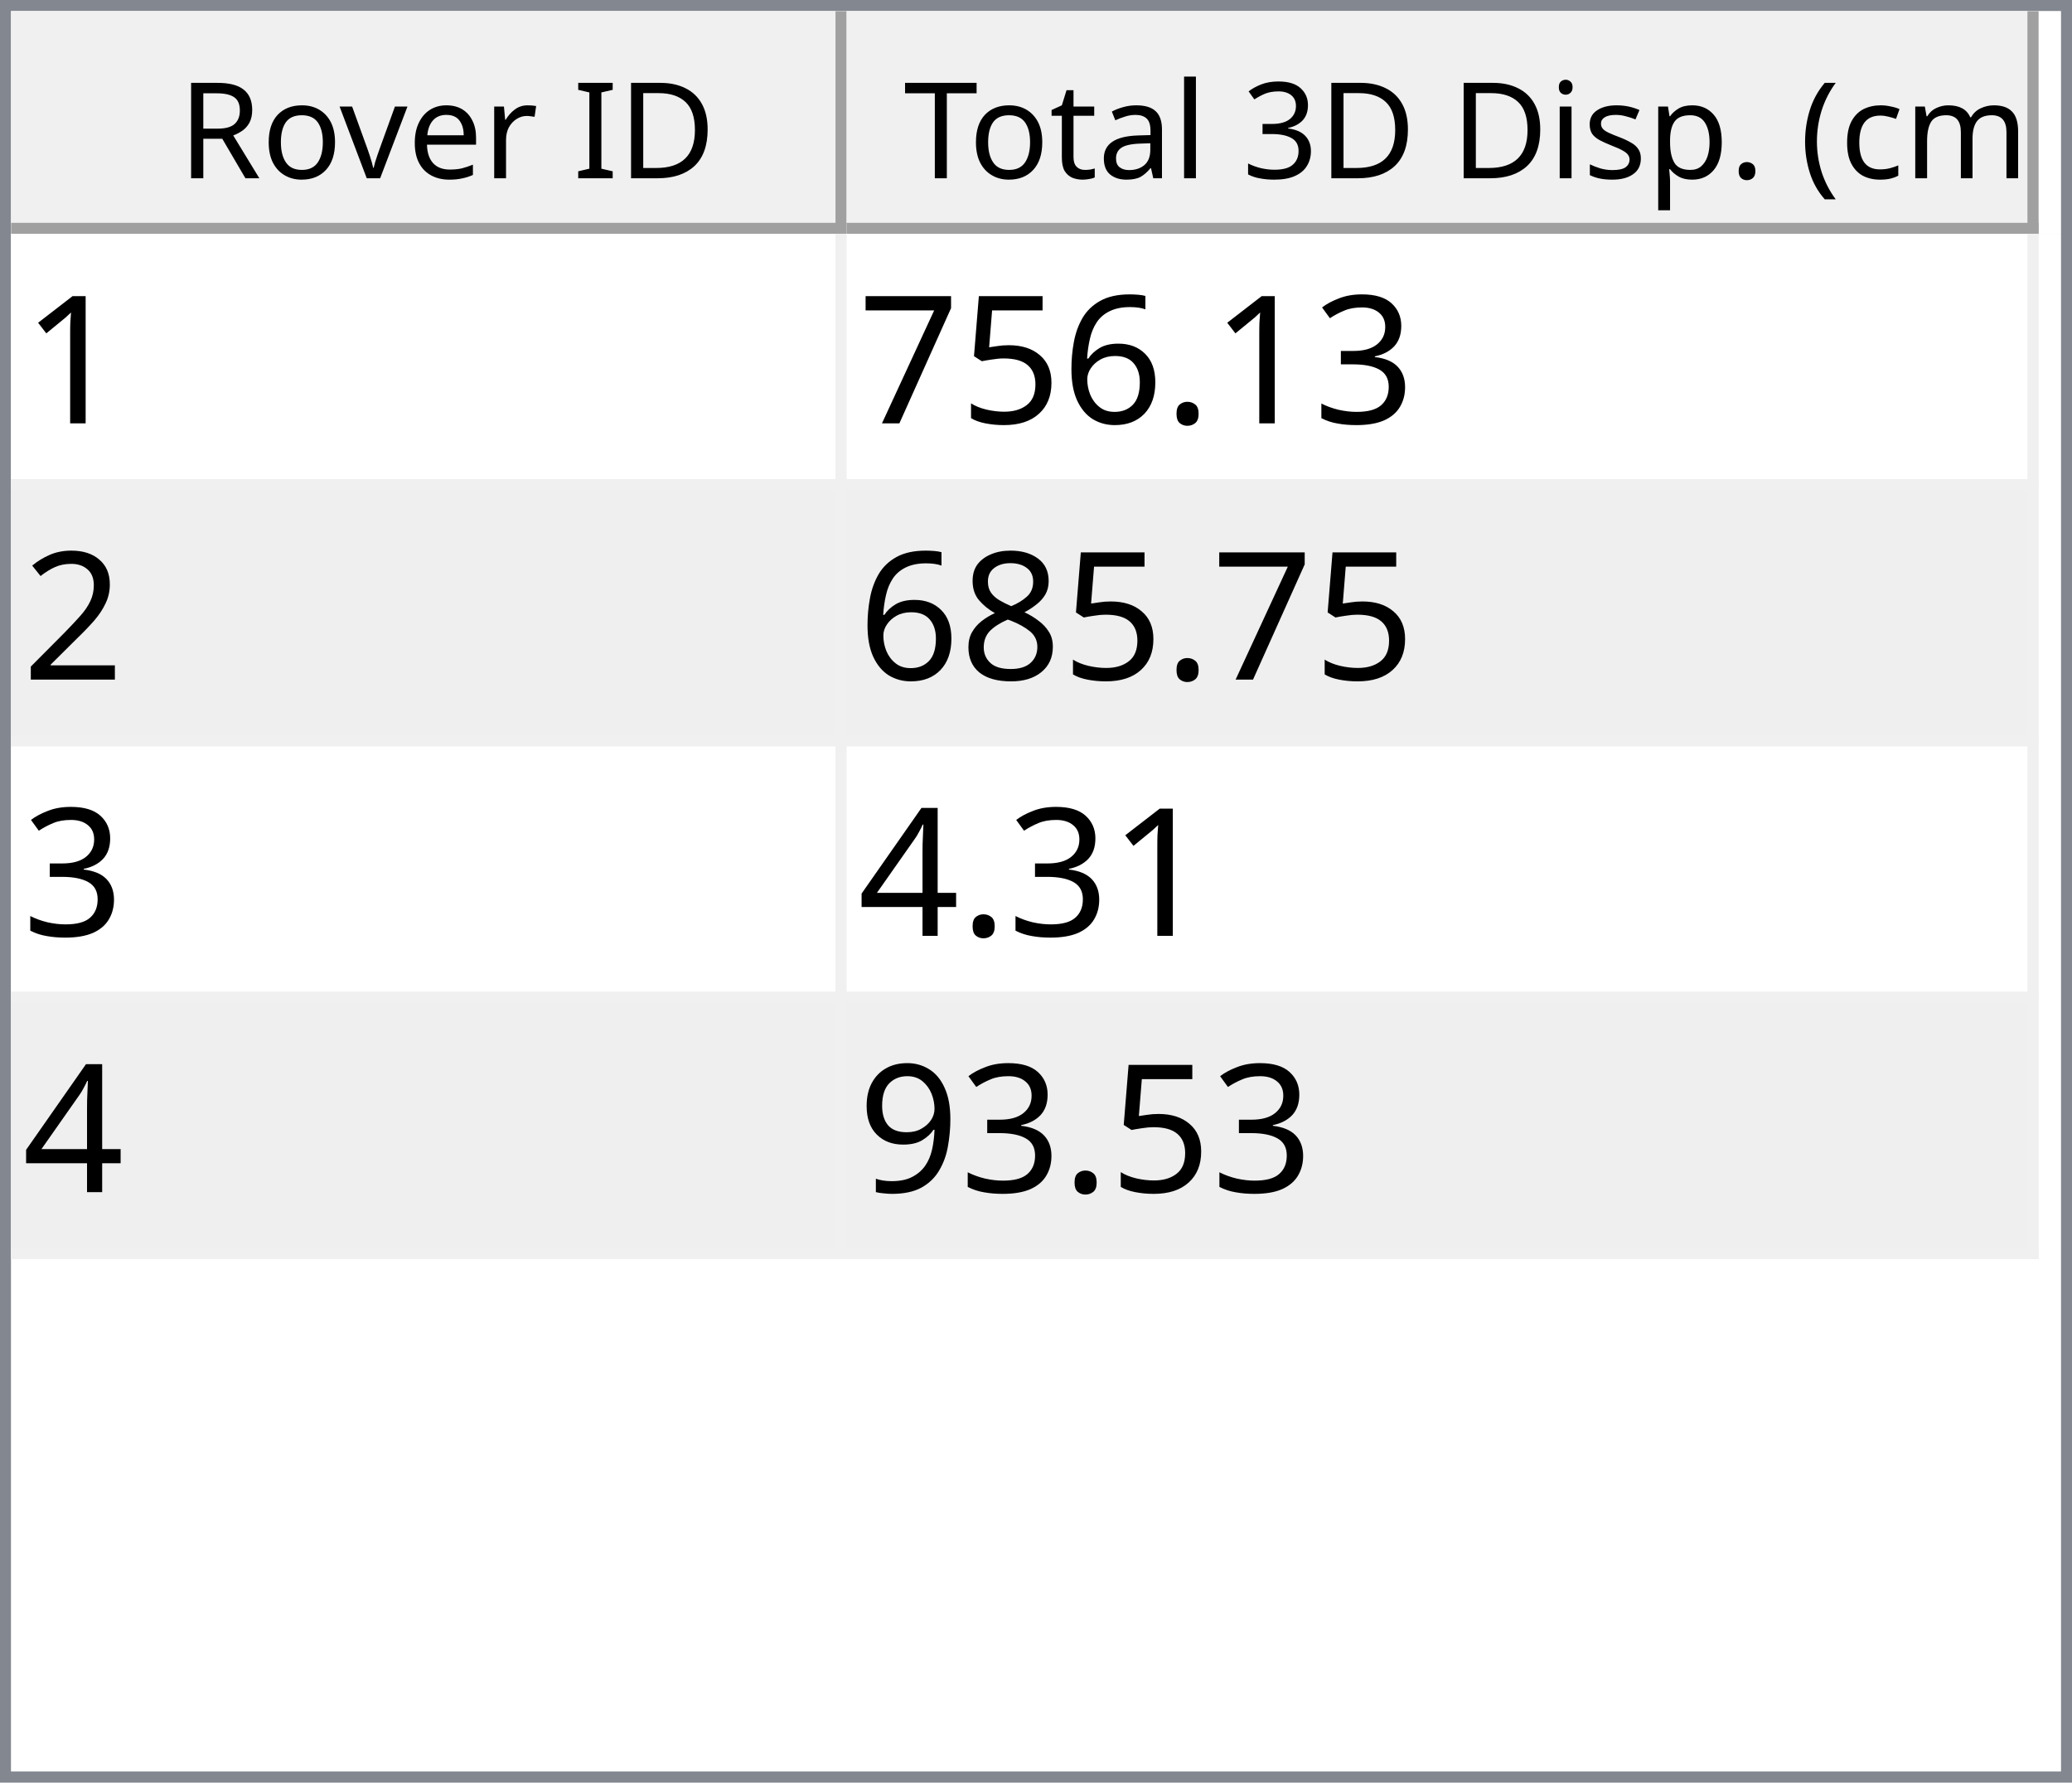
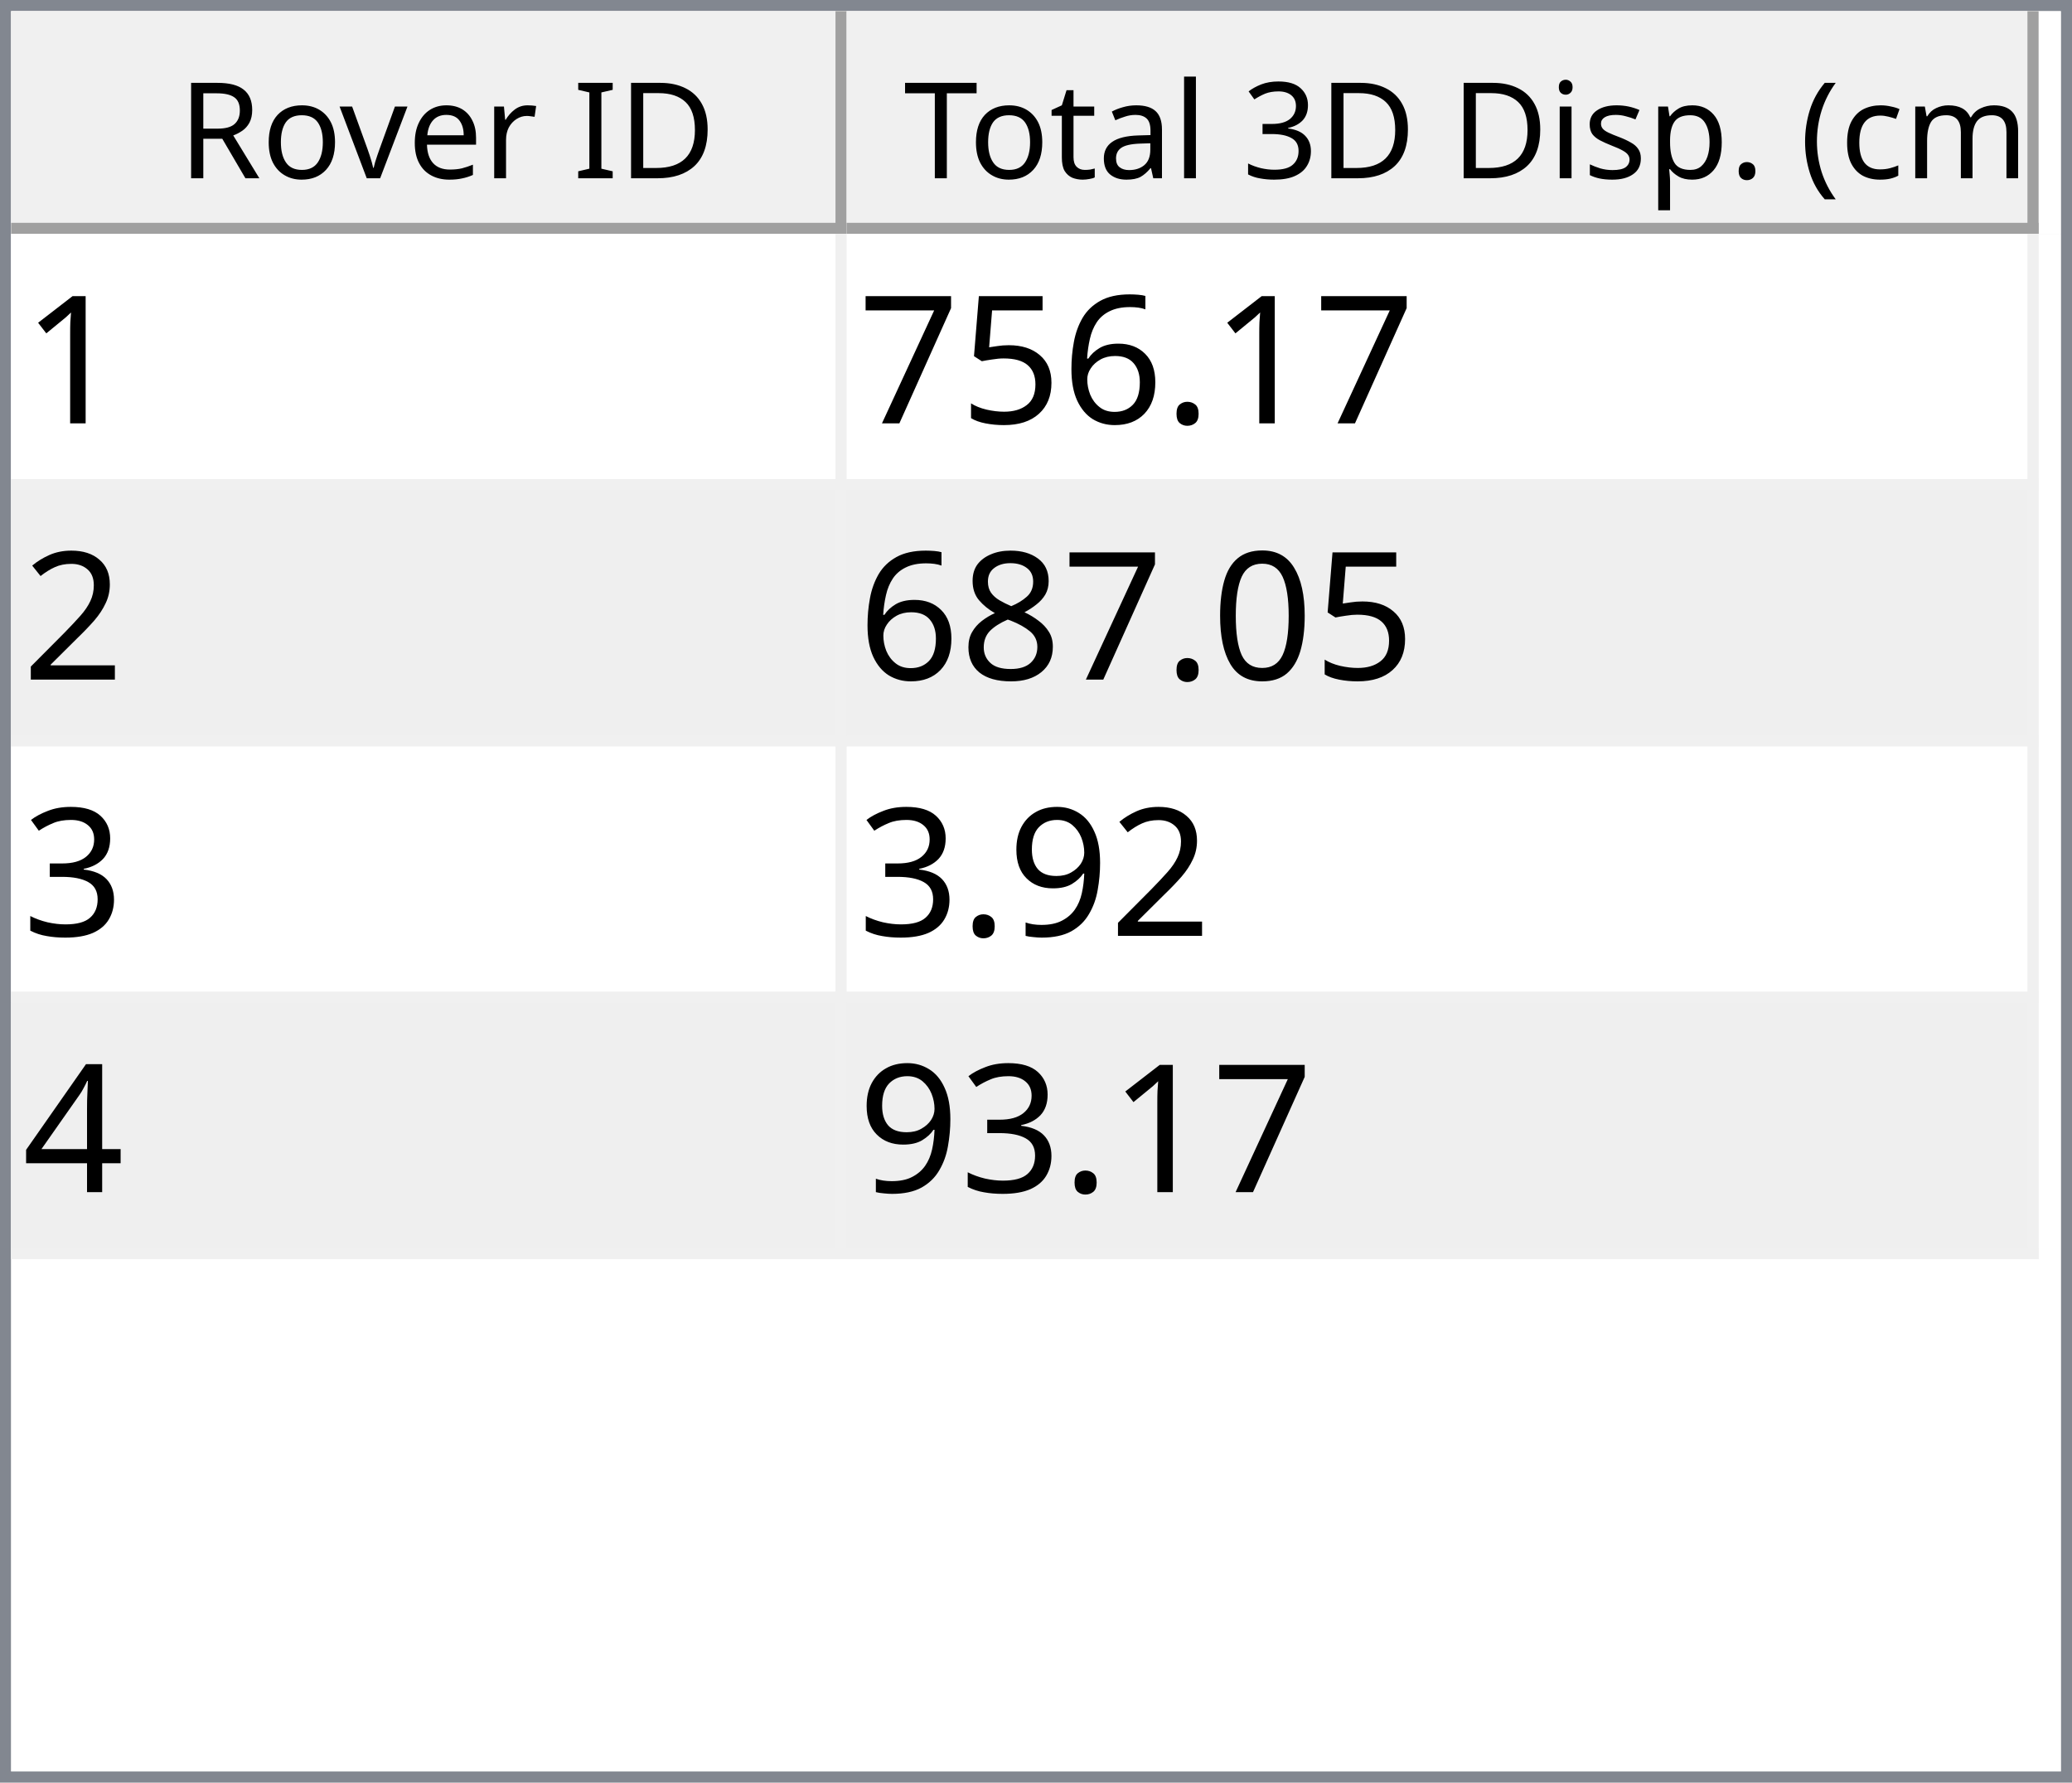
<svg xmlns="http://www.w3.org/2000/svg" style="fill-opacity:1; color-rendering:auto; color-interpolation:auto; text-rendering:auto; stroke:black; stroke-linecap:square; stroke-miterlimit:10; shape-rendering:auto; stroke-opacity:1; fill:black; stroke-dasharray:none; font-weight:normal; stroke-width:1; font-family:'Dialog'; font-style:normal; stroke-linejoin:miter; font-size:12px; stroke-dashoffset:0; image-rendering:auto;" width="186" height="160">
  <defs id="genericDefs" />
  <g>
    <defs id="defs1">
      <clipPath clipPathUnits="userSpaceOnUse" id="clipPath1">
        <path d="M0 0 L186 0 L186 160 L0 160 L0 0 Z" />
      </clipPath>
      <clipPath clipPathUnits="userSpaceOnUse" id="clipPath2">
        <path d="M0 0 L0 160 L186 160 L186 0 Z" />
      </clipPath>
      <clipPath clipPathUnits="userSpaceOnUse" id="clipPath3">
        <path d="M0 0 L0 20 L184 20 L184 0 Z" />
      </clipPath>
      <clipPath clipPathUnits="userSpaceOnUse" id="clipPath4">
        <path d="M0 0 L0 20 L75 20 L75 0 Z" />
      </clipPath>
      <clipPath clipPathUnits="userSpaceOnUse" id="clipPath5">
        <path d="M1 1 L1 19 L74 19 L74 1 Z" />
      </clipPath>
      <clipPath clipPathUnits="userSpaceOnUse" id="clipPath6">
        <path d="M0 0 L0 18 L73 18 L73 0 Z" />
      </clipPath>
      <clipPath clipPathUnits="userSpaceOnUse" id="clipPath7">
        <path d="M-0.5 -0.5 L-0.5 19.5 L74.5 19.5 L74.5 -0.5 Z" />
      </clipPath>
      <clipPath clipPathUnits="userSpaceOnUse" id="clipPath8">
        <path d="M0 0 L0 20 L107 20 L107 0 Z" />
      </clipPath>
      <clipPath clipPathUnits="userSpaceOnUse" id="clipPath9">
        <path d="M1 1 L1 19 L106 19 L106 1 Z" />
      </clipPath>
      <clipPath clipPathUnits="userSpaceOnUse" id="clipPath10">
        <path d="M0 0 L0 18 L105 18 L105 0 Z" />
      </clipPath>
      <clipPath clipPathUnits="userSpaceOnUse" id="clipPath11">
        <path d="M-0.5 -0.5 L-0.5 19.5 L106.5 19.5 L106.5 -0.5 Z" />
      </clipPath>
      <clipPath clipPathUnits="userSpaceOnUse" id="clipPath12">
        <path d="M0 0 L0 138 L184 138 L184 0 Z" />
      </clipPath>
      <clipPath clipPathUnits="userSpaceOnUse" id="clipPath13">
        <path d="M0 0 L0 92 L182 92 L182 0 Z" />
      </clipPath>
      <clipPath clipPathUnits="userSpaceOnUse" id="clipPath14">
        <path d="M-0.5 -0.5 L-0.5 91.5 L181.5 91.5 L181.5 -0.5 Z" />
      </clipPath>
      <clipPath clipPathUnits="userSpaceOnUse" id="clipPath15">
        <path d="M0 0 L0 22 L74 22 L74 0 Z" />
      </clipPath>
      <clipPath clipPathUnits="userSpaceOnUse" id="clipPath16">
        <path d="M0 0 L0 22 L106 22 L106 0 Z" />
      </clipPath>
      <font horiz-adv-x="64.551" id="font1">
        <font-face ascent="107.91" descent="25.098" units-per-em="100" style="font-style:normal; font-family:Segoe UI; font-weight:normal;" />
        <missing-glyph horiz-adv-x="64.551" d="M8.109 0 L8.109 68.266 L56.453 68.266 L56.453 0 L8.109 0 ZM15.328 7.234 L49.219 7.234 L49.219 61.031 L15.328 61.031 L15.328 7.234 Z" />
        <glyph unicode="D" horiz-adv-x="70.117" d="M9.188 0 L9.188 70.016 L28.516 70.016 Q65.531 70.016 65.531 35.891 Q65.531 19.672 55.25 9.836 Q44.969 0 27.734 0 L9.188 0 ZM17.391 62.594 L17.391 7.422 L27.828 7.422 Q41.609 7.422 49.273 14.797 Q56.938 22.172 56.938 35.688 Q56.938 62.594 28.328 62.594 L17.391 62.594 Z" />
        <glyph unicode="I" horiz-adv-x="26.611" d="M17.391 0 L9.188 0 L9.188 70.016 L17.391 70.016 L17.391 0 Z" />
        <glyph unicode=" " horiz-adv-x="27.393" d="" />
        <glyph unicode="r" horiz-adv-x="34.766" d="M34.188 41.891 Q32.078 43.5 28.125 43.5 Q23 43.5 19.555 38.672 Q16.109 33.844 16.109 25.484 L16.109 0 L8.109 0 L8.109 50 L16.109 50 L16.109 39.703 L16.312 39.703 Q18.016 44.969 21.531 47.922 Q25.047 50.875 29.391 50.875 Q32.516 50.875 34.188 50.203 L34.188 41.891 Z" />
        <glyph unicode="e" horiz-adv-x="52.295" d="M48.297 23 L12.984 23 Q13.188 14.656 17.484 10.109 Q21.781 5.562 29.297 5.562 Q37.75 5.562 44.828 11.141 L44.828 3.609 Q38.234 -1.172 27.391 -1.172 Q16.797 -1.172 10.742 5.641 Q4.688 12.453 4.688 24.812 Q4.688 36.469 11.305 43.82 Q17.922 51.172 27.734 51.172 Q37.547 51.172 42.922 44.828 Q48.297 38.484 48.297 27.203 L48.297 23 ZM40.094 29.781 Q40.047 36.719 36.75 40.578 Q33.453 44.438 27.594 44.438 Q21.922 44.438 17.969 40.383 Q14.016 36.328 13.094 29.781 L40.094 29.781 Z" />
        <glyph unicode="v" horiz-adv-x="47.9" d="M47.406 50 L27.484 0 L19.625 0 L0.688 50 L9.469 50 L22.172 13.672 Q23.578 9.672 23.922 6.688 L24.125 6.688 Q24.609 10.453 25.688 13.484 L38.969 50 L47.406 50 Z" />
        <glyph unicode="o" horiz-adv-x="58.594" d="M29 -1.172 Q17.922 -1.172 11.305 5.836 Q4.688 12.844 4.688 24.422 Q4.688 37.016 11.57 44.094 Q18.453 51.172 30.172 51.172 Q41.359 51.172 47.633 44.289 Q53.906 37.406 53.906 25.203 Q53.906 13.234 47.141 6.031 Q40.375 -1.172 29 -1.172 ZM29.594 44.438 Q21.875 44.438 17.383 39.188 Q12.891 33.938 12.891 24.703 Q12.891 15.828 17.43 10.695 Q21.969 5.562 29.594 5.562 Q37.359 5.562 41.531 10.594 Q45.703 15.625 45.703 24.906 Q45.703 34.281 41.531 39.359 Q37.359 44.438 29.594 44.438 Z" />
        <glyph unicode="R" horiz-adv-x="59.814" d="M59.375 0 L49.609 0 L37.891 19.625 Q36.281 22.359 34.766 24.289 Q33.25 26.219 31.664 27.438 Q30.078 28.656 28.25 29.219 Q26.422 29.781 24.125 29.781 L17.391 29.781 L17.391 0 L9.188 0 L9.188 70.016 L30.078 70.016 Q34.672 70.016 38.555 68.867 Q42.438 67.719 45.289 65.375 Q48.141 63.031 49.758 59.547 Q51.375 56.062 51.375 51.375 Q51.375 47.703 50.273 44.656 Q49.172 41.609 47.148 39.211 Q45.125 36.812 42.266 35.133 Q39.406 33.453 35.844 32.516 L35.844 32.328 Q37.594 31.547 38.891 30.547 Q40.188 29.547 41.359 28.18 Q42.531 26.812 43.68 25.078 Q44.828 23.344 46.234 21.047 L59.375 0 ZM17.391 62.594 L17.391 37.203 L28.516 37.203 Q31.594 37.203 34.203 38.133 Q36.812 39.062 38.719 40.797 Q40.625 42.531 41.703 45.047 Q42.781 47.562 42.781 50.688 Q42.781 56.297 39.141 59.445 Q35.5 62.594 28.609 62.594 L17.391 62.594 Z" />
        <glyph unicode=")" horiz-adv-x="30.176" d="M8.297 -15.922 L1.172 -15.922 Q16.406 2.344 16.406 26.812 Q16.406 51.469 1.078 70.016 L8.297 70.016 Q23.531 52.156 23.531 26.703 Q23.531 1.375 8.297 -15.922 Z" />
        <glyph unicode="m" horiz-adv-x="86.133" d="M79.109 0 L71.094 0 L71.094 28.719 Q71.094 37.016 68.531 40.727 Q65.969 44.438 59.906 44.438 Q54.781 44.438 51.195 39.75 Q47.609 35.062 47.609 28.516 L47.609 0 L39.594 0 L39.594 29.688 Q39.594 44.438 28.219 44.438 Q22.953 44.438 19.531 40.016 Q16.109 35.594 16.109 28.516 L16.109 0 L8.109 0 L8.109 50 L16.109 50 L16.109 42.094 L16.312 42.094 Q21.625 51.172 31.844 51.172 Q36.969 51.172 40.773 48.312 Q44.578 45.453 46 40.828 Q51.562 51.172 62.594 51.172 Q79.109 51.172 79.109 30.812 L79.109 0 Z" />
        <glyph unicode="c" horiz-adv-x="46.191" d="M42.188 2.297 Q36.422 -1.172 28.516 -1.172 Q17.828 -1.172 11.258 5.789 Q4.688 12.75 4.688 23.828 Q4.688 36.188 11.766 43.68 Q18.844 51.172 30.672 51.172 Q37.25 51.172 42.281 48.734 L42.281 40.531 Q36.719 44.438 30.375 44.438 Q22.703 44.438 17.797 38.945 Q12.891 33.453 12.891 24.516 Q12.891 15.719 17.508 10.641 Q22.125 5.562 29.891 5.562 Q36.422 5.562 42.188 9.906 L42.188 2.297 Z" />
        <glyph unicode="(" horiz-adv-x="30.176" d="M29.109 -15.922 L21.969 -15.922 Q6.844 1.375 6.844 26.703 Q6.844 52.156 21.969 70.016 L29.203 70.016 Q13.875 51.469 13.875 26.812 Q13.875 2.344 29.109 -15.922 Z" />
        <glyph unicode="." horiz-adv-x="21.68" d="M10.891 -1.078 Q8.641 -1.078 7.055 0.539 Q5.469 2.156 5.469 4.391 Q5.469 6.641 7.055 8.273 Q8.641 9.906 10.891 9.906 Q13.188 9.906 14.797 8.273 Q16.406 6.641 16.406 4.391 Q16.406 2.156 14.797 0.539 Q13.188 -1.078 10.891 -1.078 Z" />
        <glyph unicode="p" horiz-adv-x="58.789" d="M16.312 7.234 L16.109 7.234 L16.109 -23 L8.109 -23 L8.109 50 L16.109 50 L16.109 41.219 L16.312 41.219 Q22.219 51.172 33.594 51.172 Q43.266 51.172 48.688 44.461 Q54.109 37.75 54.109 26.469 Q54.109 13.922 48 6.375 Q41.891 -1.172 31.297 -1.172 Q21.578 -1.172 16.312 7.234 ZM16.109 27.391 L16.109 20.406 Q16.109 14.203 20.141 9.883 Q24.172 5.562 30.375 5.562 Q37.641 5.562 41.773 11.133 Q45.906 16.703 45.906 26.609 Q45.906 34.969 42.047 39.703 Q38.188 44.438 31.594 44.438 Q24.609 44.438 20.359 39.578 Q16.109 34.719 16.109 27.391 Z" />
        <glyph unicode="s" horiz-adv-x="42.432" d="M5.078 1.812 L5.078 10.406 Q11.625 5.562 19.484 5.562 Q30.031 5.562 30.031 12.594 Q30.031 14.594 29.125 15.992 Q28.219 17.391 26.68 18.461 Q25.141 19.531 23.07 20.383 Q21 21.234 18.609 22.172 Q15.281 23.484 12.766 24.828 Q10.25 26.172 8.57 27.859 Q6.891 29.547 6.031 31.695 Q5.172 33.844 5.172 36.719 Q5.172 40.234 6.789 42.945 Q8.406 45.656 11.086 47.484 Q13.766 49.312 17.211 50.242 Q20.656 51.172 24.312 51.172 Q30.812 51.172 35.938 48.922 L35.938 40.828 Q30.422 44.438 23.25 44.438 Q21 44.438 19.195 43.922 Q17.391 43.406 16.094 42.477 Q14.797 41.547 14.086 40.258 Q13.375 38.969 13.375 37.406 Q13.375 35.453 14.086 34.133 Q14.797 32.812 16.164 31.789 Q17.531 30.766 19.484 29.938 Q21.438 29.109 23.922 28.125 Q27.25 26.859 29.883 25.516 Q32.516 24.172 34.375 22.484 Q36.234 20.797 37.234 18.602 Q38.234 16.406 38.234 13.375 Q38.234 9.672 36.602 6.938 Q34.969 4.203 32.234 2.398 Q29.5 0.594 25.93 -0.289 Q22.359 -1.172 18.453 -1.172 Q10.75 -1.172 5.078 1.812 Z" />
        <glyph unicode="i" horiz-adv-x="24.219" d="M12.203 62.703 Q10.062 62.703 8.547 64.164 Q7.031 65.625 7.031 67.875 Q7.031 70.125 8.547 71.609 Q10.062 73.094 12.203 73.094 Q14.406 73.094 15.945 71.609 Q17.484 70.125 17.484 67.875 Q17.484 65.719 15.945 64.211 Q14.406 62.703 12.203 62.703 ZM16.109 0 L8.109 0 L8.109 50 L16.109 50 L16.109 0 Z" />
        <glyph unicode="3" horiz-adv-x="53.906" d="M46.531 19.828 Q46.531 15.094 44.75 11.211 Q42.969 7.328 39.719 4.57 Q36.469 1.812 31.93 0.297 Q27.391 -1.219 21.922 -1.219 Q11.922 -1.219 6 2.594 L6 11.188 Q13.094 5.609 22.219 5.609 Q25.875 5.609 28.828 6.539 Q31.781 7.469 33.906 9.227 Q36.031 10.984 37.18 13.477 Q38.328 15.969 38.328 19.094 Q38.328 32.812 18.797 32.812 L12.984 32.812 L12.984 39.594 L18.5 39.594 Q35.797 39.594 35.797 52.484 Q35.797 64.406 22.609 64.406 Q15.188 64.406 8.688 59.422 L8.688 67.188 Q15.375 71.188 24.609 71.188 Q29 71.188 32.57 69.969 Q36.141 68.75 38.68 66.555 Q41.219 64.359 42.609 61.281 Q44 58.203 44 54.5 Q44 40.672 30.031 36.719 L30.031 36.531 Q33.594 36.141 36.625 34.797 Q39.656 33.453 41.852 31.305 Q44.047 29.156 45.289 26.25 Q46.531 23.344 46.531 19.828 Z" />
        <glyph unicode="l" horiz-adv-x="24.219" d="M16.109 0 L8.109 0 L8.109 74.031 L16.109 74.031 L16.109 0 Z" />
        <glyph unicode="a" horiz-adv-x="50.879" d="M43.891 0 L35.891 0 L35.891 7.812 L35.688 7.812 Q30.469 -1.172 20.312 -1.172 Q12.844 -1.172 8.617 2.781 Q4.391 6.734 4.391 13.281 Q4.391 27.297 20.906 29.594 L35.891 31.688 Q35.891 44.438 25.594 44.438 Q16.547 44.438 9.281 38.281 L9.281 46.484 Q16.656 51.172 26.266 51.172 Q43.891 51.172 43.891 32.516 L43.891 0 ZM35.891 25.297 L23.828 23.641 Q18.266 22.859 15.43 20.875 Q12.594 18.891 12.594 13.875 Q12.594 10.203 15.211 7.883 Q17.828 5.562 22.172 5.562 Q28.125 5.562 32.008 9.742 Q35.891 13.922 35.891 20.312 L35.891 25.297 Z" />
        <glyph unicode="t" horiz-adv-x="33.887" d="M31.297 0.484 Q28.469 -1.078 23.828 -1.078 Q10.688 -1.078 10.688 13.578 L10.688 43.172 L2.094 43.172 L2.094 50 L10.688 50 L10.688 62.203 L18.703 64.797 L18.703 50 L31.297 50 L31.297 43.172 L18.703 43.172 L18.703 14.984 Q18.703 9.969 20.414 7.82 Q22.125 5.672 26.078 5.672 Q29.109 5.672 31.297 7.328 L31.297 0.484 Z" />
        <glyph unicode="T" horiz-adv-x="52.393" d="M50.594 62.594 L30.375 62.594 L30.375 0 L22.172 0 L22.172 62.594 L2 62.594 L2 70.016 L50.594 70.016 L50.594 62.594 Z" />
      </font>
      <font horiz-adv-x="75.0" id="font2">
        <font-face ascent="100.537" descent="21.973" units-per-em="100" style="font-style:normal; font-family:sans-serif; font-weight:normal;" />
        <missing-glyph horiz-adv-x="75.0" d="M12.5 0 L12.5 62.5 L62.5 62.5 L62.5 0 L12.5 0 ZM14.062 1.562 L60.938 1.562 L60.938 60.938 L14.062 60.938 L14.062 1.562 Z" />
        <glyph unicode="1" horiz-adv-x="55.615" d="M37.25 0 L28.469 0 L28.469 56 Q25.297 52.984 20.141 49.953 Q14.984 46.922 10.891 45.406 L10.891 53.906 Q18.266 57.375 23.781 62.305 Q29.297 67.234 31.594 71.875 L37.25 71.875 L37.25 0 Z" />
-         <glyph unicode="3" horiz-adv-x="55.615" d="M4.203 18.891 L12.984 20.062 Q14.5 12.594 18.141 9.297 Q21.781 6 27 6 Q33.203 6 37.477 10.297 Q41.75 14.594 41.75 20.953 Q41.75 27 37.797 30.93 Q33.844 34.859 27.734 34.859 Q25.25 34.859 21.531 33.891 L22.516 41.609 Q23.391 41.5 23.922 41.5 Q29.547 41.5 34.039 44.43 Q38.531 47.359 38.531 53.469 Q38.531 58.297 35.258 61.477 Q31.984 64.656 26.812 64.656 Q21.688 64.656 18.266 61.43 Q14.844 58.203 13.875 51.766 L5.078 53.328 Q6.688 62.156 12.398 67.016 Q18.109 71.875 26.609 71.875 Q32.469 71.875 37.398 69.359 Q42.328 66.844 44.945 62.5 Q47.562 58.156 47.562 53.266 Q47.562 48.641 45.07 44.828 Q42.578 41.016 37.703 38.766 Q44.047 37.312 47.562 32.695 Q51.078 28.078 51.078 21.141 Q51.078 11.766 44.242 5.25 Q37.406 -1.266 26.953 -1.266 Q17.531 -1.266 11.305 4.352 Q5.078 9.969 4.203 18.891 Z" />
        <glyph unicode="." horiz-adv-x="27.783" d="M9.078 0 L9.078 10.016 L19.094 10.016 L19.094 0 L9.078 0 Z" />
        <glyph unicode="6" horiz-adv-x="55.615" d="M49.75 54.047 L41.016 53.375 Q39.844 58.547 37.703 60.891 Q34.125 64.656 28.906 64.656 Q24.703 64.656 21.531 62.312 Q17.391 59.281 14.992 53.469 Q12.594 47.656 12.5 36.922 Q15.672 41.75 20.266 44.094 Q24.859 46.438 29.891 46.438 Q38.672 46.438 44.852 39.969 Q51.031 33.5 51.031 23.25 Q51.031 16.5 48.125 10.719 Q45.219 4.938 40.141 1.859 Q35.062 -1.219 28.609 -1.219 Q17.625 -1.219 10.695 6.859 Q3.766 14.938 3.766 33.5 Q3.766 54.25 11.422 63.672 Q18.109 71.875 29.438 71.875 Q37.891 71.875 43.289 67.141 Q48.688 62.406 49.75 54.047 ZM13.875 23.188 Q13.875 18.656 15.797 14.508 Q17.719 10.359 21.188 8.18 Q24.656 6 28.469 6 Q34.031 6 38.039 10.492 Q42.047 14.984 42.047 22.703 Q42.047 30.125 38.086 34.398 Q34.125 38.672 28.125 38.672 Q22.172 38.672 18.023 34.398 Q13.875 30.125 13.875 23.188 Z" />
        <glyph unicode="5" horiz-adv-x="55.615" d="M4.156 18.75 L13.375 19.531 Q14.406 12.797 18.141 9.398 Q21.875 6 27.156 6 Q33.5 6 37.891 10.789 Q42.281 15.578 42.281 23.484 Q42.281 31 38.062 35.352 Q33.844 39.703 27 39.703 Q22.75 39.703 19.336 37.773 Q15.922 35.844 13.969 32.766 L5.719 33.844 L12.641 70.609 L48.25 70.609 L48.25 62.203 L19.672 62.203 L15.828 42.969 Q22.266 47.469 29.344 47.469 Q38.719 47.469 45.164 40.969 Q51.609 34.469 51.609 24.266 Q51.609 14.547 45.953 7.469 Q39.062 -1.219 27.156 -1.219 Q17.391 -1.219 11.211 4.25 Q5.031 9.719 4.156 18.75 Z" />
        <glyph unicode="7" horiz-adv-x="55.615" d="M4.734 62.203 L4.734 70.656 L51.078 70.656 L51.078 63.812 Q44.234 56.547 37.523 44.484 Q30.812 32.422 27.156 19.672 Q24.516 10.688 23.781 0 L14.75 0 Q14.891 8.453 18.062 20.414 Q21.234 32.375 27.172 43.484 Q33.109 54.594 39.797 62.203 L4.734 62.203 Z" />
        <glyph unicode="2" horiz-adv-x="55.615" d="M50.344 8.453 L50.344 0 L3.031 0 Q2.938 3.172 4.047 6.109 Q5.859 10.938 9.836 15.625 Q13.812 20.312 21.344 26.469 Q33.016 36.031 37.117 41.625 Q41.219 47.219 41.219 52.203 Q41.219 57.422 37.477 61.008 Q33.734 64.594 27.734 64.594 Q21.391 64.594 17.578 60.789 Q13.766 56.984 13.719 50.25 L4.688 51.172 Q5.609 61.281 11.664 66.578 Q17.719 71.875 27.938 71.875 Q38.234 71.875 44.242 66.164 Q50.25 60.453 50.25 52 Q50.25 47.703 48.492 43.555 Q46.734 39.406 42.656 34.812 Q38.578 30.219 29.109 22.219 Q21.188 15.578 18.945 13.211 Q16.703 10.844 15.234 8.453 L50.344 8.453 Z" />
+         <glyph unicode="0" horiz-adv-x="55.615" d="M4.156 35.297 Q4.156 48 6.766 55.742 Q9.375 63.484 14.523 67.68 Q19.672 71.875 27.484 71.875 Q33.25 71.875 37.594 69.555 Q41.938 67.234 44.773 62.867 Q47.609 58.5 49.219 52.227 Q50.828 45.953 50.828 35.297 Q50.828 22.703 48.242 14.969 Q45.656 7.234 40.508 3.008 Q35.359 -1.219 27.484 -1.219 Q17.141 -1.219 11.234 6.203 Q4.156 15.141 4.156 35.297 ZM13.188 35.297 Q13.188 17.672 17.312 11.836 Q21.438 6 27.484 6 Q33.547 6 37.672 11.859 Q41.797 17.719 41.797 35.297 Q41.797 52.984 37.672 58.789 Q33.547 64.594 27.391 64.594 Q21.344 64.594 17.719 59.469 Q13.188 52.938 13.188 35.297 Z" />
        <glyph unicode="8" horiz-adv-x="55.615" d="M17.672 38.812 Q12.203 40.828 9.57 44.539 Q6.938 48.25 6.938 53.422 Q6.938 61.234 12.555 66.555 Q18.172 71.875 27.484 71.875 Q36.859 71.875 42.578 66.43 Q48.297 60.984 48.297 53.172 Q48.297 48.188 45.68 44.508 Q43.062 40.828 37.75 38.812 Q44.344 36.672 47.781 31.883 Q51.219 27.094 51.219 20.453 Q51.219 11.281 44.727 5.031 Q38.234 -1.219 27.641 -1.219 Q17.047 -1.219 10.547 5.055 Q4.047 11.328 4.047 20.703 Q4.047 27.688 7.594 32.398 Q11.141 37.109 17.672 38.812 ZM15.922 53.719 Q15.922 48.641 19.195 45.414 Q22.469 42.188 27.688 42.188 Q32.766 42.188 36.016 45.383 Q39.266 48.578 39.266 53.219 Q39.266 58.062 35.914 61.359 Q32.562 64.656 27.594 64.656 Q22.562 64.656 19.242 61.43 Q15.922 58.203 15.922 53.719 ZM13.094 20.656 Q13.094 16.891 14.875 13.375 Q16.656 9.859 20.172 7.93 Q23.688 6 27.734 6 Q34.031 6 38.133 10.055 Q42.234 14.109 42.234 20.359 Q42.234 26.703 38.016 30.859 Q33.797 35.016 27.438 35.016 Q21.234 35.016 17.164 30.914 Q13.094 26.812 13.094 20.656 Z" />
+         <glyph unicode="3" horiz-adv-x="55.615" d="M4.203 18.891 L12.984 20.062 Q14.5 12.594 18.141 9.297 Q21.781 6 27 6 Q33.203 6 37.477 10.297 Q41.75 14.594 41.75 20.953 Q41.75 27 37.797 30.93 Q33.844 34.859 27.734 34.859 Q25.25 34.859 21.531 33.891 L22.516 41.609 Q23.391 41.5 23.922 41.5 Q29.547 41.5 34.039 44.43 Q38.531 47.359 38.531 53.469 Q38.531 58.297 35.258 61.477 Q31.984 64.656 26.812 64.656 Q21.688 64.656 18.266 61.43 Q14.844 58.203 13.875 51.766 L5.078 53.328 Q6.688 62.156 12.398 67.016 Q18.109 71.875 26.609 71.875 Q32.469 71.875 37.398 69.359 Q42.328 66.844 44.945 62.5 Q47.562 58.156 47.562 53.266 Q47.562 48.641 45.07 44.828 Q42.578 41.016 37.703 38.766 Q44.047 37.312 47.562 32.695 Q51.078 28.078 51.078 21.141 Q51.078 11.766 44.242 5.25 Q37.406 -1.266 26.953 -1.266 Q17.531 -1.266 11.305 4.352 Q5.078 9.969 4.203 18.891 Z" />
+         <glyph unicode="9" horiz-adv-x="55.615" d="M5.469 16.547 L13.922 17.328 Q14.984 11.375 18.016 8.688 Q21.047 6 25.781 6 Q29.828 6 32.883 7.859 Q35.938 9.719 37.891 12.82 Q39.844 15.922 41.164 21.195 Q42.484 26.469 42.484 31.938 Q42.484 32.516 42.438 33.688 Q39.797 29.5 35.234 26.883 Q30.672 24.266 25.344 24.266 Q16.453 24.266 10.305 30.711 Q4.156 37.156 4.156 47.703 Q4.156 58.594 10.578 65.234 Q17 71.875 26.656 71.875 Q33.641 71.875 39.43 68.117 Q45.219 64.359 48.219 57.398 Q51.219 50.438 51.219 37.25 Q51.219 23.531 48.242 15.406 Q45.266 7.281 39.383 3.031 Q33.5 -1.219 25.594 -1.219 Q17.188 -1.219 11.867 3.445 Q6.547 8.109 5.469 16.547 ZM41.453 48.141 Q41.453 55.719 37.43 60.156 Q33.406 64.594 27.734 64.594 Q21.875 64.594 17.531 59.812 Q13.188 55.031 13.188 47.406 Q13.188 40.578 17.312 36.305 Q21.438 32.031 27.484 32.031 Q33.594 32.031 37.523 36.305 Q41.453 40.578 41.453 48.141 Z" />
        <glyph unicode="4" horiz-adv-x="55.615" d="M32.328 0 L32.328 17.141 L1.266 17.141 L1.266 25.203 L33.938 71.578 L41.109 71.578 L41.109 25.203 L50.781 25.203 L50.781 17.141 L41.109 17.141 L41.109 0 L32.328 0 ZM32.328 25.203 L32.328 57.469 L9.906 25.203 L32.328 25.203 Z" />
-         <glyph unicode="9" horiz-adv-x="55.615" d="M5.469 16.547 L13.922 17.328 Q14.984 11.375 18.016 8.688 Q21.047 6 25.781 6 Q29.828 6 32.883 7.859 Q35.938 9.719 37.891 12.82 Q39.844 15.922 41.164 21.195 Q42.484 26.469 42.484 31.938 Q42.484 32.516 42.438 33.688 Q39.797 29.5 35.234 26.883 Q30.672 24.266 25.344 24.266 Q16.453 24.266 10.305 30.711 Q4.156 37.156 4.156 47.703 Q4.156 58.594 10.578 65.234 Q17 71.875 26.656 71.875 Q33.641 71.875 39.43 68.117 Q45.219 64.359 48.219 57.398 Q51.219 50.438 51.219 37.25 Q51.219 23.531 48.242 15.406 Q45.266 7.281 39.383 3.031 Q33.5 -1.219 25.594 -1.219 Q17.188 -1.219 11.867 3.445 Q6.547 8.109 5.469 16.547 ZM41.453 48.141 Q41.453 55.719 37.43 60.156 Q33.406 64.594 27.734 64.594 Q21.875 64.594 17.531 59.812 Q13.188 55.031 13.188 47.406 Q13.188 40.578 17.312 36.305 Q21.438 32.031 27.484 32.031 Q33.594 32.031 37.523 36.305 Q41.453 40.578 41.453 48.141 Z" />
      </font>
    </defs>
    <g style="fill:white; stroke:white;">
      <rect x="0" y="0" width="186" style="clip-path:url(#clipPath1); stroke:none;" height="160" />
    </g>
    <g style="fill:white; text-rendering:optimizeSpeed; color-rendering:optimizeSpeed; image-rendering:optimizeSpeed; shape-rendering:crispEdges; stroke:white; color-interpolation:sRGB;">
      <rect x="0" width="186" height="160" y="0" style="stroke:none;" />
      <path style="stroke:none;" d="M0 160 L186 160 L186 0 L0 0 Z" />
    </g>
    <g style="fill:rgb(240,240,240); font-family:'Segoe UI'; stroke:rgb(240,240,240);">
      <rect x="0" y="0" width="186" style="clip-path:url(#clipPath2); stroke:none;" height="160" />
    </g>
    <g style="fill:rgb(130,135,144); font-family:'Segoe UI'; stroke:rgb(130,135,144);">
      <path d="M0 0 L186 0 L186 160 L0 160 L0 0 ZM1 1 L185 1 L185 159 L1 159 L1 1 Z" style="fill-rule:evenodd; clip-path:url(#clipPath2); stroke:none;" />
    </g>
    <g style="fill:white; font-family:'Segoe UI'; stroke:white;" transform="translate(1,1)">
      <rect x="0" y="0" width="184" style="clip-path:url(#clipPath3); stroke:none;" height="20" />
    </g>
    <g style="fill:rgb(240,240,240); font-family:'Segoe UI'; stroke:rgb(240,240,240);" transform="translate(1,1)">
      <rect x="0" y="0" width="75" style="clip-path:url(#clipPath4); stroke:none;" height="20" />
    </g>
    <g style="font-family:'Segoe UI';" transform="translate(2,2)">
      <text x="14" xml:space="preserve" y="14" style="clip-path:url(#clipPath6); stroke:none;">Rover ID</text>
    </g>
    <g style="fill:rgb(160,160,160); font-family:'Segoe UI'; stroke:rgb(160,160,160); stroke-linejoin:bevel;" transform="translate(1.5,1.5)">
      <line x1="74" x2="74" y1="0" style="fill:none; clip-path:url(#clipPath7);" y2="19" />
    </g>
    <g style="fill:rgb(160,160,160); font-family:'Segoe UI'; stroke:rgb(160,160,160); stroke-linejoin:bevel;" transform="matrix(1,0,0,1,1,1) translate(0.5,0.5)">
      <line x1="0" x2="74" y1="19" style="fill:none; clip-path:url(#clipPath7);" y2="19" />
    </g>
    <g style="fill:rgb(240,240,240); font-family:'Segoe UI'; stroke:rgb(240,240,240);" transform="translate(76,1)">
      <rect x="0" y="0" width="107" style="clip-path:url(#clipPath8); stroke:none;" height="20" />
    </g>
    <g style="font-family:'Segoe UI';" transform="translate(77,2)">
      <text x="1" xml:space="preserve" y="14" style="clip-path:url(#clipPath10); stroke:none;"> Total 3D Disp. (cm)</text>
    </g>
    <g style="fill:rgb(160,160,160); font-family:'Segoe UI'; stroke:rgb(160,160,160); stroke-linejoin:bevel;" transform="translate(76.5,1.5)">
      <line x1="106" x2="106" y1="0" style="fill:none; clip-path:url(#clipPath11);" y2="19" />
    </g>
    <g style="fill:rgb(160,160,160); font-family:'Segoe UI'; stroke:rgb(160,160,160); stroke-linejoin:bevel;" transform="matrix(1,0,0,1,76,1) translate(0.5,0.5)">
      <line x1="0" x2="106" y1="19" style="fill:none; clip-path:url(#clipPath11);" y2="19" />
    </g>
    <g style="fill:white; font-family:'Segoe UI'; stroke:white;" transform="translate(1,21)">
      <rect x="0" y="0" width="184" style="clip-path:url(#clipPath12); stroke:none;" height="138" />
    </g>
    <g style="fill:rgb(240,240,240); font-size:16px; font-family:sans-serif; stroke:rgb(240,240,240);" transform="translate(1,21)">
      <rect x="0" y="0" width="182" style="clip-path:url(#clipPath13); stroke:none;" height="92" />
      <line transform="translate(0.5,0.5)" x1="0" x2="181" y1="22" style="clip-path:url(#clipPath14); fill:none; stroke-linejoin:bevel;" y2="22" />
    </g>
    <g transform="matrix(1,0,0,1,1,21) translate(0.5,0.5)" style="fill:rgb(240,240,240); font-size:16px; font-family:sans-serif; stroke:rgb(240,240,240); stroke-linejoin:bevel;">
      <line x1="0" x2="181" y1="45" style="fill:none; clip-path:url(#clipPath14);" y2="45" />
    </g>
    <g transform="matrix(1,0,0,1,1,21) translate(0.5,0.5)" style="fill:rgb(240,240,240); font-size:16px; font-family:sans-serif; stroke:rgb(240,240,240); stroke-linejoin:bevel;">
      <line x1="0" x2="181" y1="68" style="fill:none; clip-path:url(#clipPath14);" y2="68" />
    </g>
    <g transform="matrix(1,0,0,1,1,21) translate(0.5,0.5)" style="fill:rgb(240,240,240); font-size:16px; font-family:sans-serif; stroke:rgb(240,240,240); stroke-linejoin:bevel;">
      <line x1="0" x2="181" y1="91" style="fill:none; clip-path:url(#clipPath14);" y2="91" />
    </g>
    <g transform="matrix(1,0,0,1,1,21) translate(0.5,0.5)" style="fill:rgb(240,240,240); font-size:16px; font-family:sans-serif; stroke:rgb(240,240,240); stroke-linejoin:bevel;">
      <line x1="74" x2="74" y1="0" style="fill:none; clip-path:url(#clipPath14);" y2="91" />
    </g>
    <g transform="matrix(1,0,0,1,1,21) translate(0.5,0.5)" style="fill:rgb(240,240,240); font-size:16px; font-family:sans-serif; stroke:rgb(240,240,240); stroke-linejoin:bevel;">
      <line x1="181" x2="181" y1="0" style="fill:none; clip-path:url(#clipPath14);" y2="91" />
    </g>
    <g style="fill:white; font-size:16px; font-family:sans-serif; stroke:white;" transform="matrix(1,0,0,1,1,21)">
      <rect x="0" y="0" width="74" style="clip-path:url(#clipPath15); stroke:none;" height="22" />
      <text x="1" y="17" style="fill:black; clip-path:url(#clipPath15); stroke:none;" xml:space="preserve">1</text>
    </g>
    <g style="fill:white; font-size:16px; font-family:sans-serif; stroke:white;" transform="matrix(1,0,0,1,1,21) translate(75,0)">
      <rect x="0" y="0" width="106" style="clip-path:url(#clipPath16); stroke:none;" height="22" />
-       <text x="1" y="17" style="fill:black; clip-path:url(#clipPath16); stroke:none;" xml:space="preserve">756.13</text>
+       <text x="1" y="17" style="fill:black; clip-path:url(#clipPath16); stroke:none;" xml:space="preserve">756.17</text>
    </g>
    <g style="fill:rgb(239,239,239); font-size:16px; font-family:sans-serif; stroke:rgb(239,239,239);" transform="matrix(1,0,0,1,1,21) translate(0,23)">
      <rect x="0" y="0" width="74" style="clip-path:url(#clipPath15); stroke:none;" height="22" />
      <text x="1" y="17" style="fill:black; clip-path:url(#clipPath15); stroke:none;" xml:space="preserve">2</text>
    </g>
    <g style="fill:rgb(239,239,239); font-size:16px; font-family:sans-serif; stroke:rgb(239,239,239);" transform="matrix(1,0,0,1,1,21) translate(75,23)">
      <rect x="0" y="0" width="106" style="clip-path:url(#clipPath16); stroke:none;" height="22" />
-       <text x="1" y="17" style="fill:black; clip-path:url(#clipPath16); stroke:none;" xml:space="preserve">685.75</text>
+       <text x="1" y="17" style="fill:black; clip-path:url(#clipPath16); stroke:none;" xml:space="preserve">687.05</text>
    </g>
    <g style="fill:white; font-size:16px; font-family:sans-serif; stroke:white;" transform="matrix(1,0,0,1,1,21) translate(0,46)">
      <rect x="0" y="0" width="74" style="clip-path:url(#clipPath15); stroke:none;" height="22" />
      <text x="1" y="17" style="fill:black; clip-path:url(#clipPath15); stroke:none;" xml:space="preserve">3</text>
    </g>
    <g style="fill:white; font-size:16px; font-family:sans-serif; stroke:white;" transform="matrix(1,0,0,1,1,21) translate(75,46)">
      <rect x="0" y="0" width="106" style="clip-path:url(#clipPath16); stroke:none;" height="22" />
-       <text x="1" y="17" style="fill:black; clip-path:url(#clipPath16); stroke:none;" xml:space="preserve">4.31</text>
+       <text x="1" y="17" style="fill:black; clip-path:url(#clipPath16); stroke:none;" xml:space="preserve">3.92</text>
    </g>
    <g style="fill:rgb(239,239,239); font-size:16px; font-family:sans-serif; stroke:rgb(239,239,239);" transform="matrix(1,0,0,1,1,21) translate(0,69)">
      <rect x="0" y="0" width="74" style="clip-path:url(#clipPath15); stroke:none;" height="22" />
      <text x="1" y="17" style="fill:black; clip-path:url(#clipPath15); stroke:none;" xml:space="preserve">4</text>
    </g>
    <g style="fill:rgb(239,239,239); font-size:16px; font-family:sans-serif; stroke:rgb(239,239,239);" transform="matrix(1,0,0,1,1,21) translate(75,69)">
      <rect x="0" y="0" width="106" style="clip-path:url(#clipPath16); stroke:none;" height="22" />
-       <text x="1" y="17" style="fill:black; clip-path:url(#clipPath16); stroke:none;" xml:space="preserve">93.53</text>
+       <text x="1" y="17" style="fill:black; clip-path:url(#clipPath16); stroke:none;" xml:space="preserve">93.17</text>
    </g>
  </g>
</svg>
